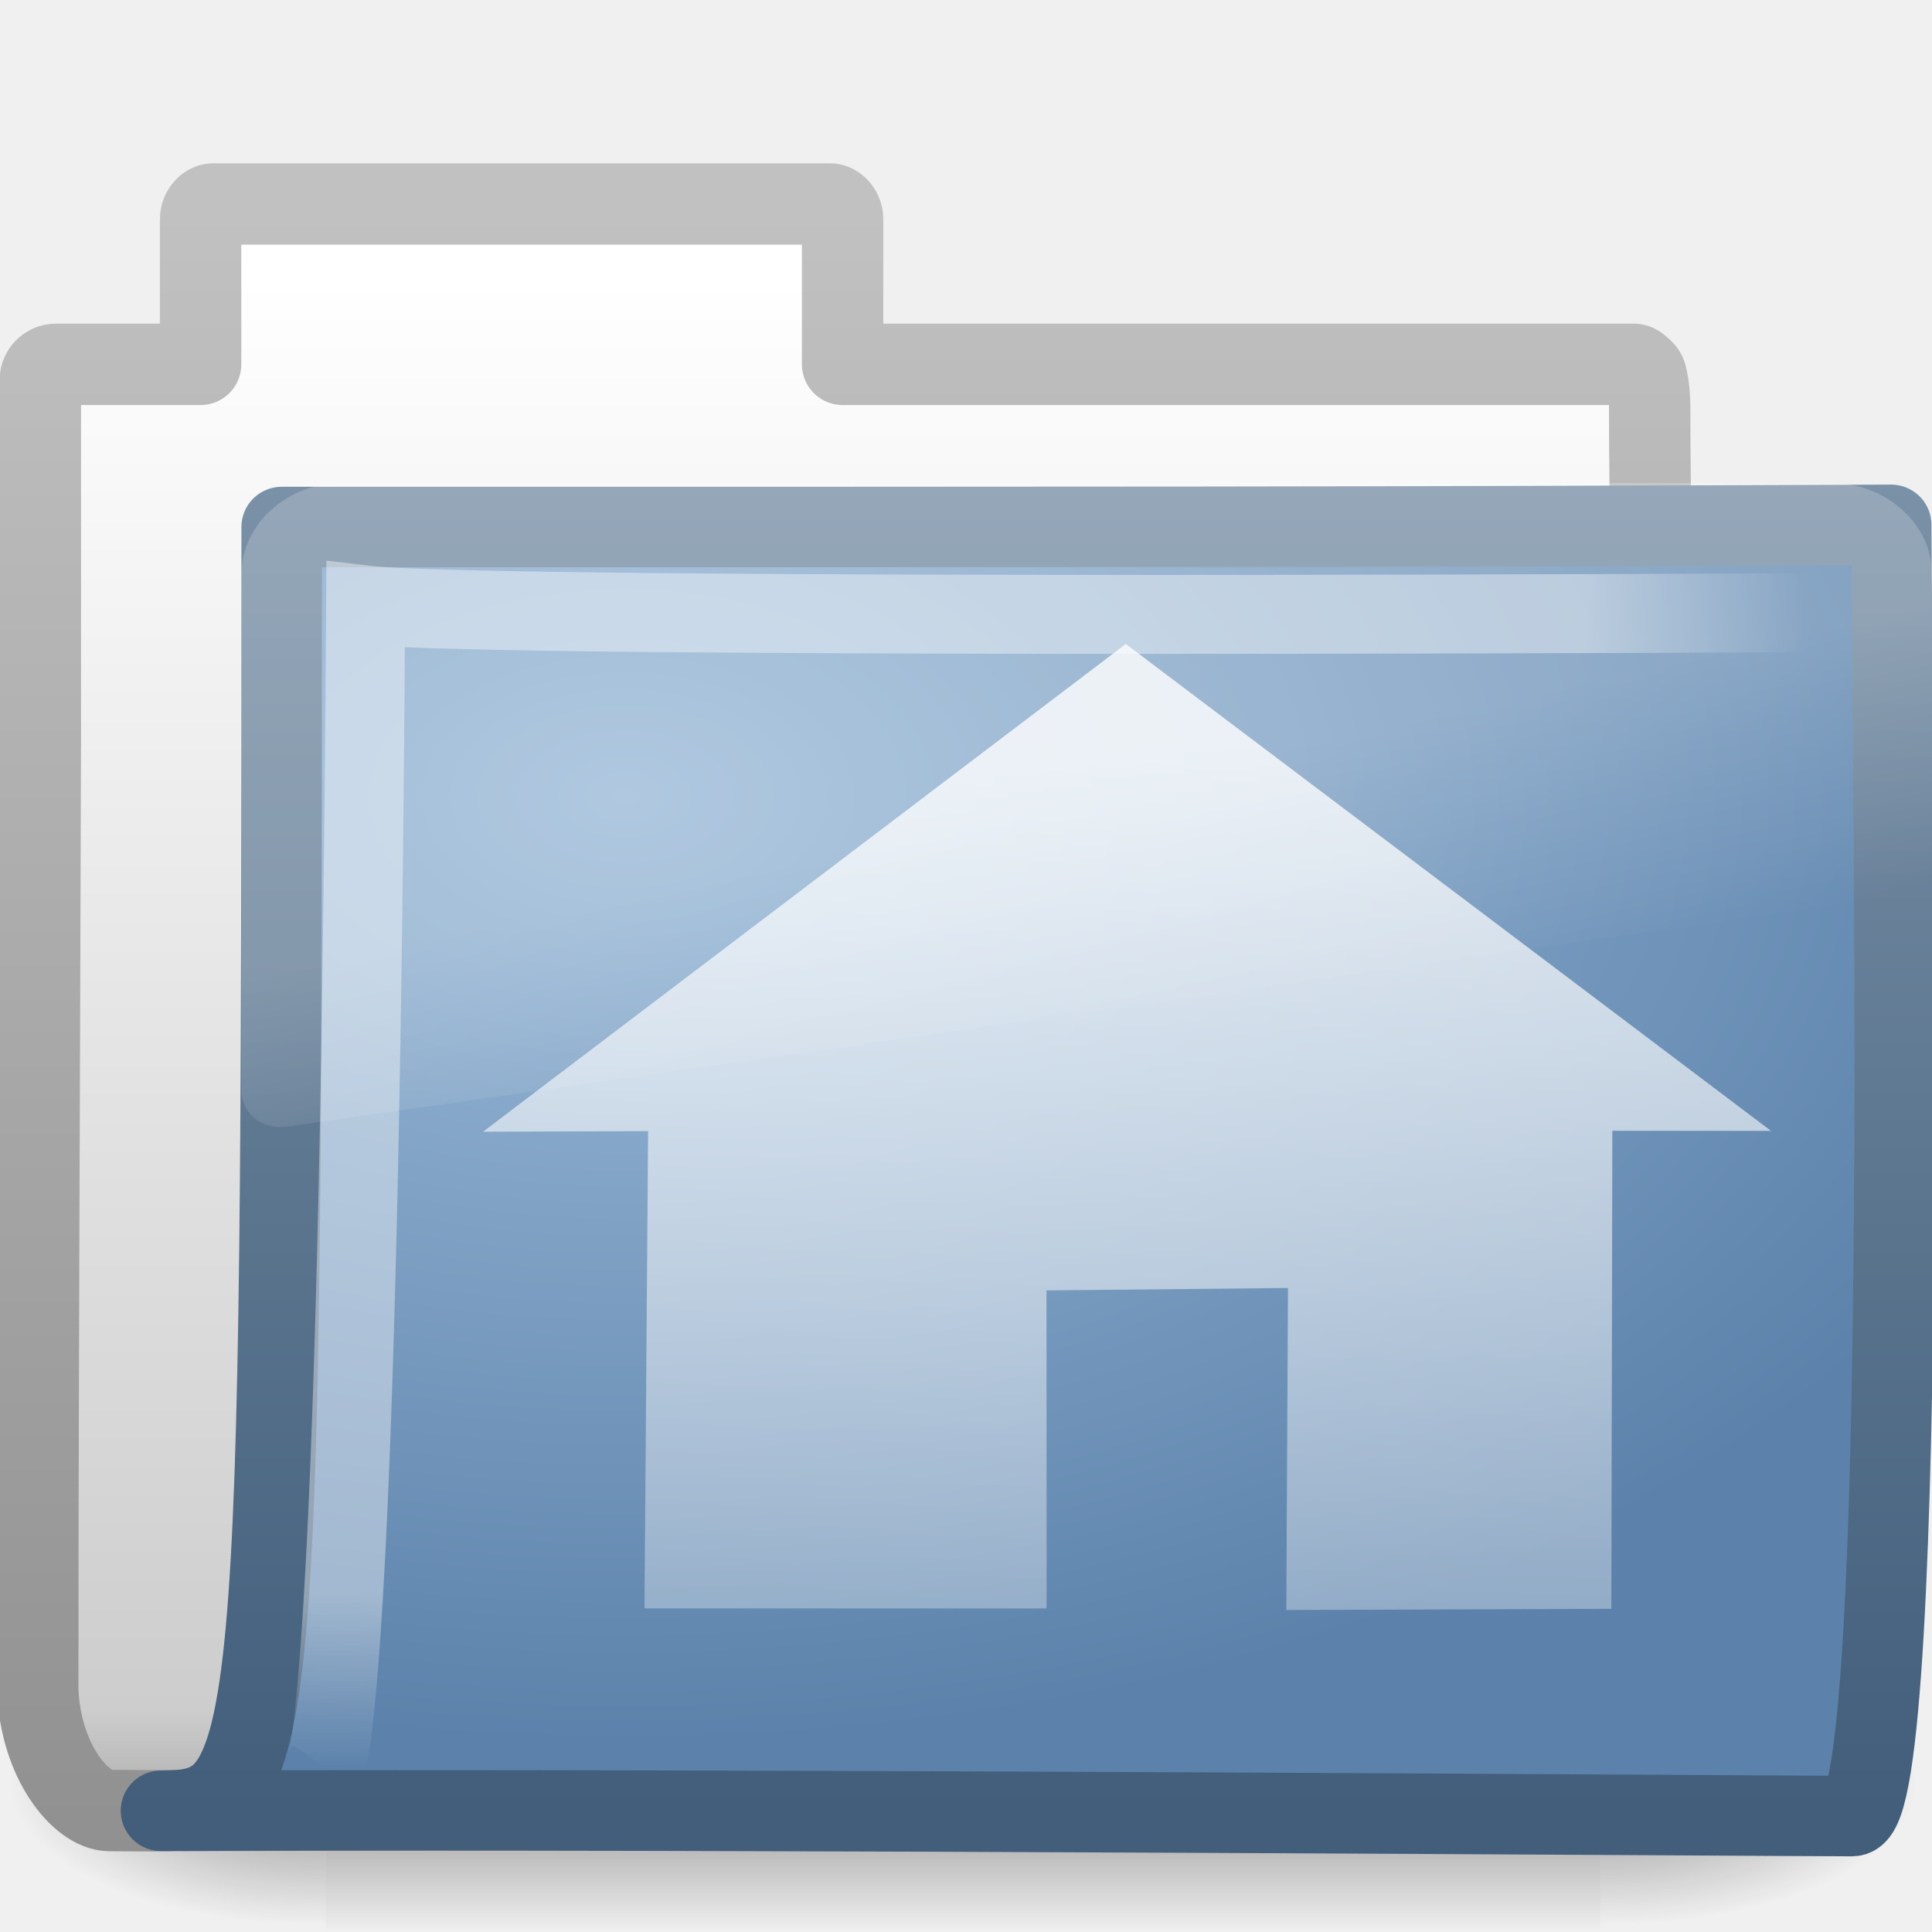
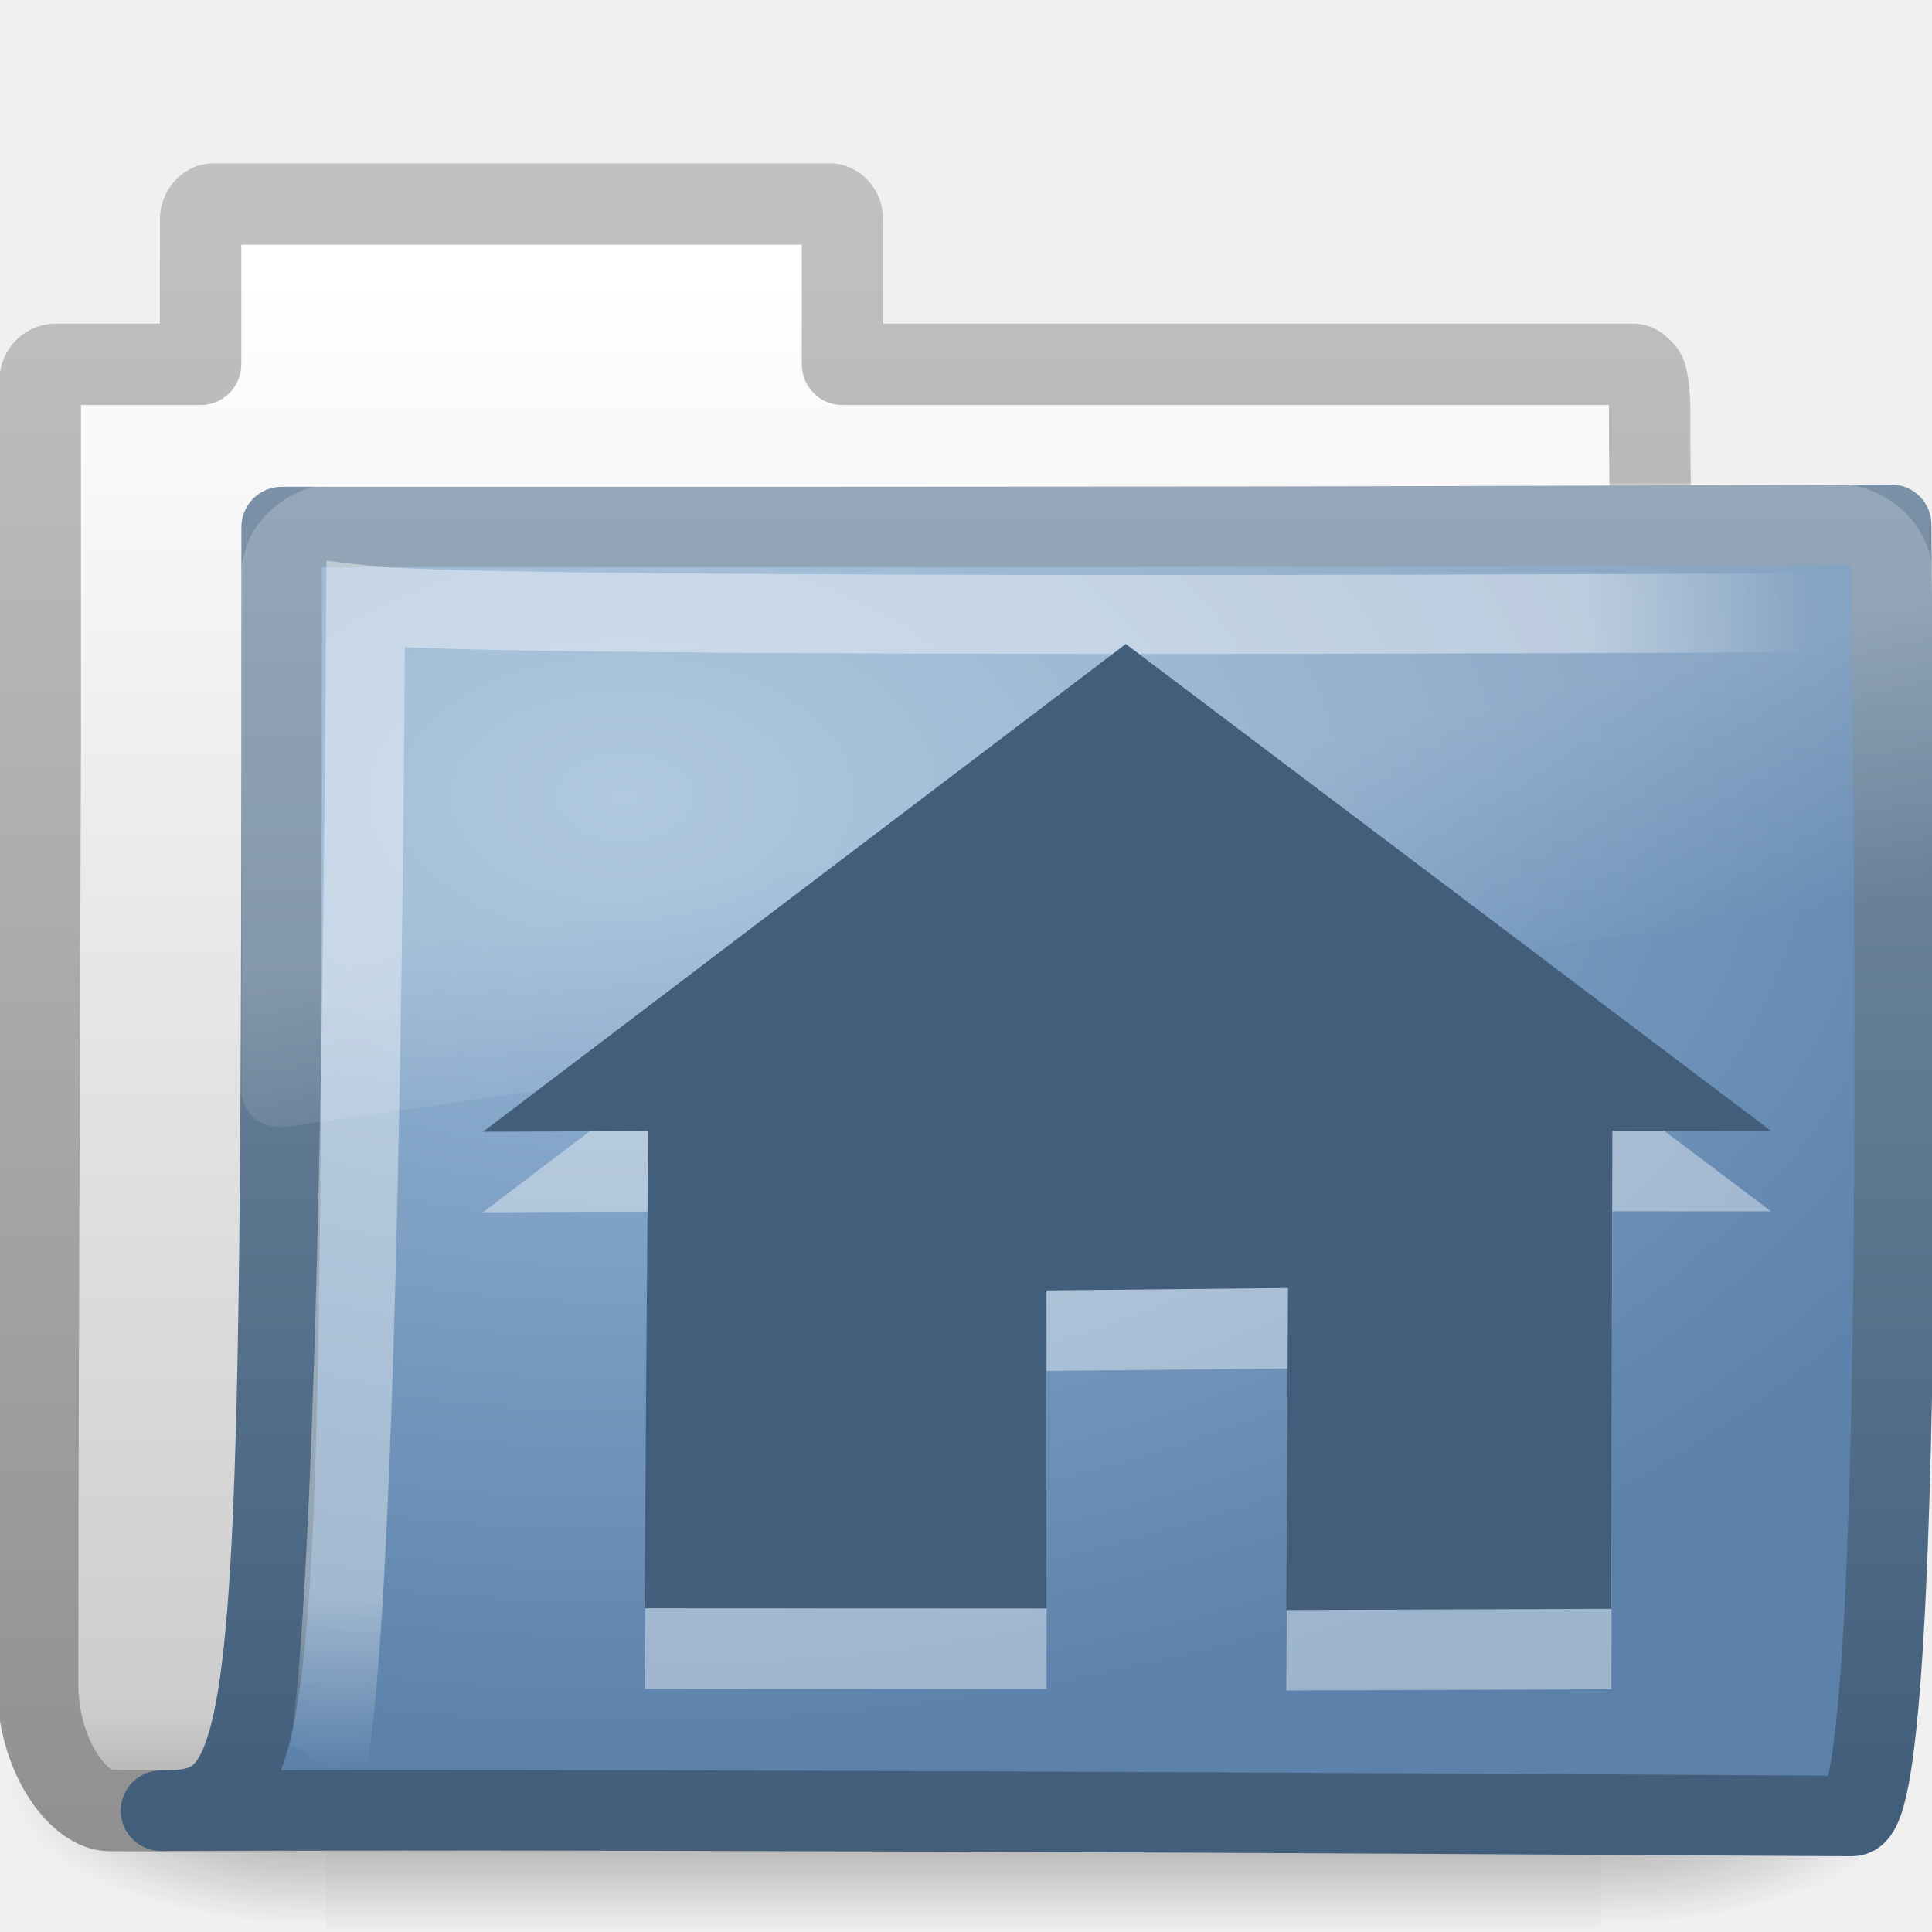
- <svg xmlns="http://www.w3.org/2000/svg" xmlns:xlink="http://www.w3.org/1999/xlink" width="24" height="24" id="svg2" version="1.0">
+ <svg xmlns="http://www.w3.org/2000/svg" xmlns:xlink="http://www.w3.org/1999/xlink" version="1.0" width="24" height="24" id="svg2">
  <defs id="defs4">
-     <radialGradient xlink:href="#linearGradient5060" id="radialGradient4361" gradientUnits="userSpaceOnUse" gradientTransform="matrix(-2.774389,0,0,1.969706,112.7623,-872.8854)" cx="605.714" cy="486.648" fx="605.714" fy="486.648" r="117.143" />
+     <radialGradient cx="605.714" cy="486.648" r="117.143" fx="605.714" fy="486.648" id="radialGradient4361" xlink:href="#linearGradient5060" gradientUnits="userSpaceOnUse" gradientTransform="matrix(-2.774389,0,0,1.969706,112.7623,-872.8854)" />
    <linearGradient id="linearGradient5060">
-       <stop id="stop5062" offset="0" style="stop-color:black;stop-opacity:1;" />
-       <stop id="stop5064" offset="1" style="stop-color:black;stop-opacity:0;" />
+       <stop id="stop5062" style="stop-color:#000000;stop-opacity:1" offset="0" />
+       <stop id="stop5064" style="stop-color:#000000;stop-opacity:0" offset="1" />
    </linearGradient>
-     <radialGradient xlink:href="#linearGradient5060" id="radialGradient4359" gradientUnits="userSpaceOnUse" gradientTransform="matrix(2.774389,0,0,1.969706,-1891.633,-872.8854)" cx="605.714" cy="486.648" fx="605.714" fy="486.648" r="117.143" />
+     <radialGradient cx="605.714" cy="486.648" r="117.143" fx="605.714" fy="486.648" id="radialGradient4359" xlink:href="#linearGradient5060" gradientUnits="userSpaceOnUse" gradientTransform="matrix(2.774389,0,0,1.969706,-1891.633,-872.8854)" />
    <linearGradient id="linearGradient5048">
-       <stop id="stop5050" offset="0" style="stop-color:black;stop-opacity:0;" />
-       <stop style="stop-color:black;stop-opacity:1;" offset="0.5" id="stop5056" />
-       <stop id="stop5052" offset="1" style="stop-color:black;stop-opacity:0;" />
+       <stop id="stop5050" style="stop-color:#000000;stop-opacity:0" offset="0" />
+       <stop id="stop5056" style="stop-color:#000000;stop-opacity:1" offset="0.5" />
+       <stop id="stop5052" style="stop-color:#000000;stop-opacity:0" offset="1" />
    </linearGradient>
-     <linearGradient xlink:href="#linearGradient5048" id="linearGradient4357" gradientUnits="userSpaceOnUse" gradientTransform="matrix(2.774389,0,0,1.969706,-1892.179,-872.8854)" x1="302.857" y1="366.648" x2="302.857" y2="609.505" />
+     <linearGradient x1="302.857" y1="366.648" x2="302.857" y2="609.505" id="linearGradient4357" xlink:href="#linearGradient5048" gradientUnits="userSpaceOnUse" gradientTransform="matrix(2.774389,0,0,1.969706,-1892.179,-872.8854)" />
    <linearGradient id="linearGradient5157">
-       <stop style="stop-color:#c1c1c1;stop-opacity:1;" offset="0" id="stop5159" />
-       <stop style="stop-color:#909090;stop-opacity:1;" offset="1" id="stop5161" />
+       <stop id="stop5159" style="stop-color:#c1c1c1;stop-opacity:1" offset="0" />
+       <stop id="stop5161" style="stop-color:#909090;stop-opacity:1" offset="1" />
    </linearGradient>
-     <linearGradient xlink:href="#linearGradient5157" id="linearGradient5163" x1="9.876" y1="2.601" x2="9.876" y2="23.062" gradientUnits="userSpaceOnUse" />
+     <linearGradient x1="9.876" y1="2.601" x2="9.876" y2="23.062" id="linearGradient5163" xlink:href="#linearGradient5157" gradientUnits="userSpaceOnUse" />
    <linearGradient id="linearGradient11111">
-       <stop style="stop-color:#ffffff;stop-opacity:1;" offset="0" id="stop11113" />
-       <stop id="stop11115" offset="0.91" style="stop-color:#cdcdcd;stop-opacity:1" />
-       <stop style="stop-color:#a1a1a1;stop-opacity:1;" offset="1" id="stop11117" />
+       <stop id="stop11113" style="stop-color:#ffffff;stop-opacity:1" offset="0" />
+       <stop id="stop11115" style="stop-color:#cdcdcd;stop-opacity:1" offset="0.91" />
+       <stop id="stop11117" style="stop-color:#a1a1a1;stop-opacity:1" offset="1" />
    </linearGradient>
-     <linearGradient xlink:href="#linearGradient11111" id="linearGradient4380" gradientUnits="userSpaceOnUse" gradientTransform="translate(34.378,-14.50132)" x1="-28.531" y1="17.956" x2="-28.531" y2="37.503" />
+     <linearGradient x1="-28.531" y1="17.956" x2="-28.531" y2="37.503" id="linearGradient4380" xlink:href="#linearGradient11111" gradientUnits="userSpaceOnUse" gradientTransform="translate(34.378,-14.50132)" />
    <linearGradient id="linearGradient3390">
-       <stop id="stop3392" offset="0" style="stop-color:#425e7b;stop-opacity:1" />
-       <stop id="stop3394" offset="1" style="stop-color:#7a91a7;stop-opacity:1" />
+       <stop id="stop3392" style="stop-color:#425e7b;stop-opacity:1" offset="0" />
+       <stop id="stop3394" style="stop-color:#7a91a7;stop-opacity:1" offset="1" />
    </linearGradient>
-     <linearGradient xlink:href="#linearGradient3390" id="linearGradient4377" gradientUnits="userSpaceOnUse" gradientTransform="matrix(0.9945751,0,0,0.9945751,-0.3392671,1.717773)" x1="9.705" y1="20.882" x2="9.705" y2="4.303" />
+     <linearGradient x1="9.705" y1="20.882" x2="9.705" y2="4.303" id="linearGradient4377" xlink:href="#linearGradient3390" gradientUnits="userSpaceOnUse" gradientTransform="matrix(0.9945751,0,0,0.9945751,-0.3392671,1.717773)" />
    <linearGradient id="linearGradient7012-661-145-733-759-865-745">
-       <stop style="stop-color:#9cbbd9;stop-opacity:1;" offset="0" id="stop2699" />
-       <stop style="stop-color:#5c82ab;stop-opacity:1;" offset="1" id="stop2701" />
+       <stop id="stop2699" style="stop-color:#9cbbd9;stop-opacity:1" offset="0" />
+       <stop id="stop2701" style="stop-color:#5c82ab;stop-opacity:1" offset="1" />
    </linearGradient>
-     <radialGradient xlink:href="#linearGradient7012-661-145-733-759-865-745" id="radialGradient3334" cx="7.819" cy="8.561" fx="7.819" fy="8.561" r="11.268" gradientTransform="matrix(1.689952,0,0,1.043609,-5.448971,0.9617527)" gradientUnits="userSpaceOnUse" />
+     <radialGradient cx="7.819" cy="8.561" r="11.268" fx="7.819" fy="8.561" id="radialGradient3334" xlink:href="#linearGradient7012-661-145-733-759-865-745" gradientUnits="userSpaceOnUse" gradientTransform="matrix(1.689952,0,0,1.043609,-5.448971,0.9617527)" />
    <linearGradient id="linearGradient3752">
-       <stop id="stop3754" offset="0" style="stop-color:#ffffff;stop-opacity:1;" />
-       <stop style="stop-color:#ffffff;stop-opacity:1;" offset="0.848" id="stop3760" />
-       <stop id="stop3756" offset="1" style="stop-color:#ffffff;stop-opacity:0;" />
+       <stop id="stop3754" style="stop-color:#ffffff;stop-opacity:1" offset="0" />
+       <stop id="stop3760" style="stop-color:#ffffff;stop-opacity:1" offset="0.848" />
+       <stop id="stop3756" style="stop-color:#ffffff;stop-opacity:0" offset="1" />
    </linearGradient>
-     <radialGradient xlink:href="#linearGradient3752" id="radialGradient4372" gradientUnits="userSpaceOnUse" gradientTransform="matrix(-1.6802223e-2,1.394281,-1.79662,-2.1650729e-2,14.15227,2.156624)" cx="4.02" cy="5.593" fx="4.02" fy="5.593" r="10.273" />
+     <radialGradient cx="4.02" cy="5.593" r="10.273" fx="4.02" fy="5.593" id="radialGradient4372" xlink:href="#linearGradient3752" gradientUnits="userSpaceOnUse" gradientTransform="matrix(-0.01680222,1.394281,-1.79662,-0.02165073,14.15227,2.156624)" />
    <linearGradient id="linearGradient8265-821-176-38-919-66-249">
-       <stop style="stop-color:#ffffff;stop-opacity:1;" offset="0" id="stop2687" />
-       <stop style="stop-color:#ffffff;stop-opacity:0;" offset="1" id="stop2689" />
+       <stop id="stop2687" style="stop-color:#ffffff;stop-opacity:1" offset="0" />
+       <stop id="stop2689" style="stop-color:#ffffff;stop-opacity:0" offset="1" />
    </linearGradient>
-     <linearGradient xlink:href="#linearGradient8265-821-176-38-919-66-249" id="linearGradient3332" gradientUnits="userSpaceOnUse" x1="18.031" y1="16.408" x2="20.055" y2="24.628" />
-     <linearGradient id="linearGradient127">
-       <stop style="stop-color:#ffffff;stop-opacity:1;" offset="0" id="stop128" />
-       <stop style="stop-color:#ffffff;stop-opacity:0;" offset="1" id="stop129" />
-     </linearGradient>
-     <linearGradient xlink:href="#linearGradient127" id="linearGradient2573" gradientUnits="userSpaceOnUse" gradientTransform="matrix(0.9019609,-8.4995122e-3,4.4713338e-2,0.7205558,-6.504854,-9.623341)" x1="21.354" y1="26.384" x2="20.105" y2="51.58" />
+     <linearGradient x1="18.031" y1="16.408" x2="20.055" y2="24.628" id="linearGradient3332" xlink:href="#linearGradient8265-821-176-38-919-66-249" gradientUnits="userSpaceOnUse" />
  </defs>
  <g id="layer1">
-     <g style="stroke-width:1.883;stroke-miterlimit:4;stroke-dasharray:none" id="g3490" transform="matrix(0.5459263,0,0,0.5168524,-1.002036,-0.5781821)">
-       <g style="stroke-width:104.962;stroke-miterlimit:4;stroke-dasharray:none;display:inline" id="g5022" transform="matrix(2.165152e-2,0,0,1.485743e-2,43.0076,42.68539)">
-         <rect y="-150.697" x="-1559.252" height="478.357" width="1339.633" id="rect4173" style="opacity:0.402;fill:url(#linearGradient4357);fill-opacity:1;fill-rule:nonzero;stroke:none;stroke-width:104.962;stroke-linecap:round;stroke-linejoin:miter;marker:none;marker-start:none;marker-mid:none;marker-end:none;stroke-miterlimit:4;stroke-dasharray:none;stroke-dashoffset:0;stroke-opacity:1;visibility:visible;display:inline;overflow:visible" />
-         <path id="path5058" d="M -219.619,-150.68 C -219.619,-150.68 -219.619,327.65 -219.619,327.65 C -76.745,328.551 125.781,220.481 125.781,88.454 C 125.781,-43.572 -33.655,-150.68 -219.619,-150.68 z" style="opacity:0.402;fill:url(#radialGradient4359);fill-opacity:1;fill-rule:nonzero;stroke:none;stroke-width:104.962;stroke-linecap:round;stroke-linejoin:miter;marker:none;marker-start:none;marker-mid:none;marker-end:none;stroke-miterlimit:4;stroke-dasharray:none;stroke-dashoffset:0;stroke-opacity:1;visibility:visible;display:inline;overflow:visible" />
-         <path style="opacity:0.402;fill:url(#radialGradient4361);fill-opacity:1;fill-rule:nonzero;stroke:none;stroke-width:104.962;stroke-linecap:round;stroke-linejoin:miter;marker:none;marker-start:none;marker-mid:none;marker-end:none;stroke-miterlimit:4;stroke-dasharray:none;stroke-dashoffset:0;stroke-opacity:1;visibility:visible;display:inline;overflow:visible" d="M -1559.252,-150.68 C -1559.252,-150.68 -1559.252,327.65 -1559.252,327.65 C -1702.127,328.551 -1904.652,220.481 -1904.652,88.454 C -1904.652,-43.572 -1745.216,-150.68 -1559.252,-150.68 z" id="path5018" />
+     <g transform="matrix(0.5459263,0,0,0.5168524,-1.002036,-0.5781821)" id="g3490" style="stroke-width:1.883;stroke-miterlimit:4;stroke-dasharray:none">
+       <g transform="matrix(0.02165152,0,0,0.01485743,43.0076,42.68539)" id="g5022" style="stroke-width:104.962;stroke-miterlimit:4;stroke-dasharray:none;display:inline">
+         <rect width="1339.633" height="478.357" x="-1559.252" y="-150.697" id="rect4173" style="opacity:0.402;fill:url(#linearGradient4357);fill-opacity:1;fill-rule:nonzero;stroke:none;stroke-width:104.962;marker:none;visibility:visible;display:inline;overflow:visible" />
+         <path d="m -219.619,-150.68 c 0,0 0,478.331 0,478.331 142.874,0.9 345.4,-107.17 345.4,-239.196 0,-132.027 -159.437,-239.135 -345.4,-239.135 z" id="path5058" style="opacity:0.402;fill:url(#radialGradient4359);fill-opacity:1;fill-rule:nonzero;stroke:none;stroke-width:104.962;marker:none;visibility:visible;display:inline;overflow:visible" />
+         <path d="m -1559.252,-150.68 c 0,0 0,478.331 0,478.331 -142.874,0.9 -345.4,-107.17 -345.4,-239.196 0,-132.027 159.437,-239.135 345.4,-239.135 z" id="path5018" style="opacity:0.402;fill:url(#radialGradient4361);fill-opacity:1;fill-rule:nonzero;stroke:none;stroke-width:104.962;marker:none;visibility:visible;display:inline;overflow:visible" />
      </g>
    </g>
-     <path style="fill:url(#linearGradient4380);fill-opacity:1;stroke:url(#linearGradient5163);stroke-width:1.011;stroke-linecap:round;stroke-linejoin:round;stroke-miterlimit:4;stroke-dasharray:none;stroke-opacity:1;display:inline" d="M 2.651,2.534 C 2.565,2.534 2.492,2.627 2.492,2.722 L 2.492,4.526 L 1.295,4.526 L 0.692,4.526 C 0.585,4.526 0.501,4.621 0.501,4.714 L 0.501,5.091 L 0.501,9.262 C 0.49,13.216 0.469,17.341 0.469,20.983 C 0.498,21.878 1.007,22.488 1.359,22.491 C 2.372,22.5 1.898,22.487 2.407,22.491 C 8.878,22.475 15.986,22.413 22.457,22.397 C 22.511,22.404 20.98,22.289 20.995,20.951 C 20.995,16.278 20.493,9.764 20.493,5.091 C 20.493,4.905 20.478,4.801 20.461,4.714 C 20.449,4.648 20.433,4.615 20.398,4.589 C 20.37,4.564 20.343,4.532 20.302,4.526 L 10.467,4.526 L 10.467,2.722 C 10.467,2.627 10.394,2.534 10.308,2.534 L 2.651,2.534 z" id="path3496" />
-     <path style="fill:url(#radialGradient3334);fill-opacity:1;stroke:url(#linearGradient4377);stroke-width:1;stroke-linecap:round;stroke-linejoin:round;stroke-miterlimit:4;stroke-dasharray:none;stroke-opacity:1;display:inline" d="M 3.499,6.547 C 14.069,6.547 16.53,6.548 23.493,6.52 C 23.493,8.09 23.751,22.56 23.009,22.56 C 22.295,22.56 8.963,22.466 2,22.494 C 3.472,22.494 3.499,21.871 3.499,6.547 z" id="path3498" />
-     <path id="path3211" d="M 22.939,7.609 C 22.939,7.609 6.107,7.702 4.542,7.516 C 4.459,21.346 4.041,21.956 4.041,21.956" style="opacity:0.4;fill:none;fill-rule:evenodd;stroke:url(#radialGradient4372);stroke-width:0.981;stroke-linecap:butt;stroke-linejoin:miter;stroke-miterlimit:4;stroke-dasharray:none;stroke-opacity:1;display:inline" />
-     <path d="M 8.051,14.051 L 8.006,19.98 L 13.001,19.981 L 13,16.03 L 16,16 L 15.979,20 L 20.017,19.985 L 20.029,14.047 L 22,14.048 L 13.985,8 L 6,14.059 L 8.051,14.051 z" style="fill:url(#linearGradient2573);fill-opacity:1;fill-rule:evenodd;stroke:none;stroke-width:0.497;stroke-miterlimit:4;stroke-dasharray:none;stroke-opacity:1;display:inline;opacity:0.8" id="path892" />
-     <path style="opacity:0.2;fill:url(#linearGradient3332);fill-opacity:1;fill-rule:evenodd;stroke:none;stroke-width:1.002;stroke-linecap:round;stroke-linejoin:round;stroke-miterlimit:4;stroke-dasharray:none;stroke-dashoffset:0;stroke-opacity:1" id="path2608" d="M 3.219,5.344 C 1.68,5.344 0.406,6.617 0.406,8.156 L 0.406,24.156 C 0.412,24.442 0.555,24.769 0.781,24.969 C 1.008,25.169 1.297,25.253 1.625,25.219 C 1.635,25.219 1.646,25.219 1.656,25.219 L 46.656,18.094 C 47.178,18.011 47.586,17.559 47.594,17.031 L 47.594,8.156 C 47.594,6.617 46.32,5.344 44.781,5.344 L 3.219,5.344 z" transform="matrix(0.4450331,0,0,0.4023652,2.819205,3.849861)" />
+     <path d="m 2.651,2.534 c -0.086,0 -0.159,0.093 -0.159,0.189 l 0,1.803 -1.197,0 -0.604,0 c -0.107,0 -0.191,0.095 -0.191,0.189 l 0,0.377 0,4.17 c -0.011,3.955 -0.032,8.079 -0.032,11.721 0.029,0.895 0.537,1.505 0.89,1.508 1.013,0.009 0.539,-0.004 1.049,0 6.47,-0.016 13.579,-0.078 20.049,-0.094 0.054,0.007 -1.477,-0.108 -1.462,-1.445 1e-6,-4.673 -0.502,-11.187 -0.502,-15.86 0,-0.187 -0.015,-0.291 -0.032,-0.377 -0.013,-0.067 -0.029,-0.099 -0.064,-0.126 -0.028,-0.024 -0.055,-0.057 -0.095,-0.063 l -9.835,0 0,-1.803 c 0,-0.096 -0.073,-0.189 -0.159,-0.189 l -7.657,0 z" id="path3496" style="fill:url(#linearGradient4380);fill-opacity:1;stroke:url(#linearGradient5163);stroke-width:1.011;stroke-linecap:round;stroke-linejoin:round;stroke-miterlimit:4;stroke-opacity:1;stroke-dasharray:none;display:inline" />
+     <path d="m 3.499,6.547 c 10.57,0 13.03,4.6e-4 19.994,-0.028 0,1.57 0.258,16.04 -0.484,16.04 -0.714,0 -14.046,-0.094 -21.009,-0.066 1.472,0 1.499,-0.623 1.499,-15.946 z" id="path3498" style="fill:url(#radialGradient3334);fill-opacity:1;stroke:url(#linearGradient4377);stroke-width:1;stroke-linecap:round;stroke-linejoin:round;stroke-miterlimit:4;stroke-opacity:1;stroke-dasharray:none;display:inline" />
+     <path d="m 22.939,7.609 c 0,0 -16.832,0.094 -18.397,-0.092 C 4.459,21.346 4.041,21.956 4.041,21.956" id="path3211" style="opacity:0.4;fill:none;stroke:url(#radialGradient4372);stroke-width:0.981;stroke-linecap:butt;stroke-linejoin:miter;stroke-miterlimit:4;stroke-opacity:1;stroke-dasharray:none;display:inline" />
+     <path d="m 8.051,15.051 -0.045,5.928 4.995,0.002 -0.001,-3.951 3,-0.03 L 15.979,21 20.017,20.985 20.029,15.047 22,15.048 13.985,9 6,15.059 8.051,15.051 z" id="path892" style="opacity:0.4;fill:#ffffff;fill-opacity:1;fill-rule:evenodd;stroke:none;display:inline" />
+     <path d="m 3.219,5.344 c -1.539,0 -2.812,1.274 -2.812,2.812 l 0,16 c 0.006,0.286 0.148,0.613 0.375,0.812 0.227,0.2 0.516,0.284 0.844,0.25 a 0.612,0.612 0 0 0 0.031,0 l 45,-7.125 c 0.522,-0.082 0.93,-0.534 0.938,-1.062 l 0,-8.875 c 0,-1.539 -1.274,-2.812 -2.812,-2.812 l -41.562,0 z" transform="matrix(0.4450331,0,0,0.4023652,2.819205,3.849861)" id="path2608" style="opacity:0.2;fill:url(#linearGradient3332);fill-opacity:1;fill-rule:evenodd;stroke:none" />
+     <path d="m 8.051,14.051 -0.045,5.928 4.995,0.002 -0.001,-3.951 3,-0.03 L 15.979,20 20.017,19.985 20.029,14.047 22,14.048 13.985,8 6,14.059 8.051,14.051 z" id="path892-3" style="fill:#425e7b;fill-opacity:1;fill-rule:evenodd;stroke:none;display:inline" />
  </g>
</svg>
